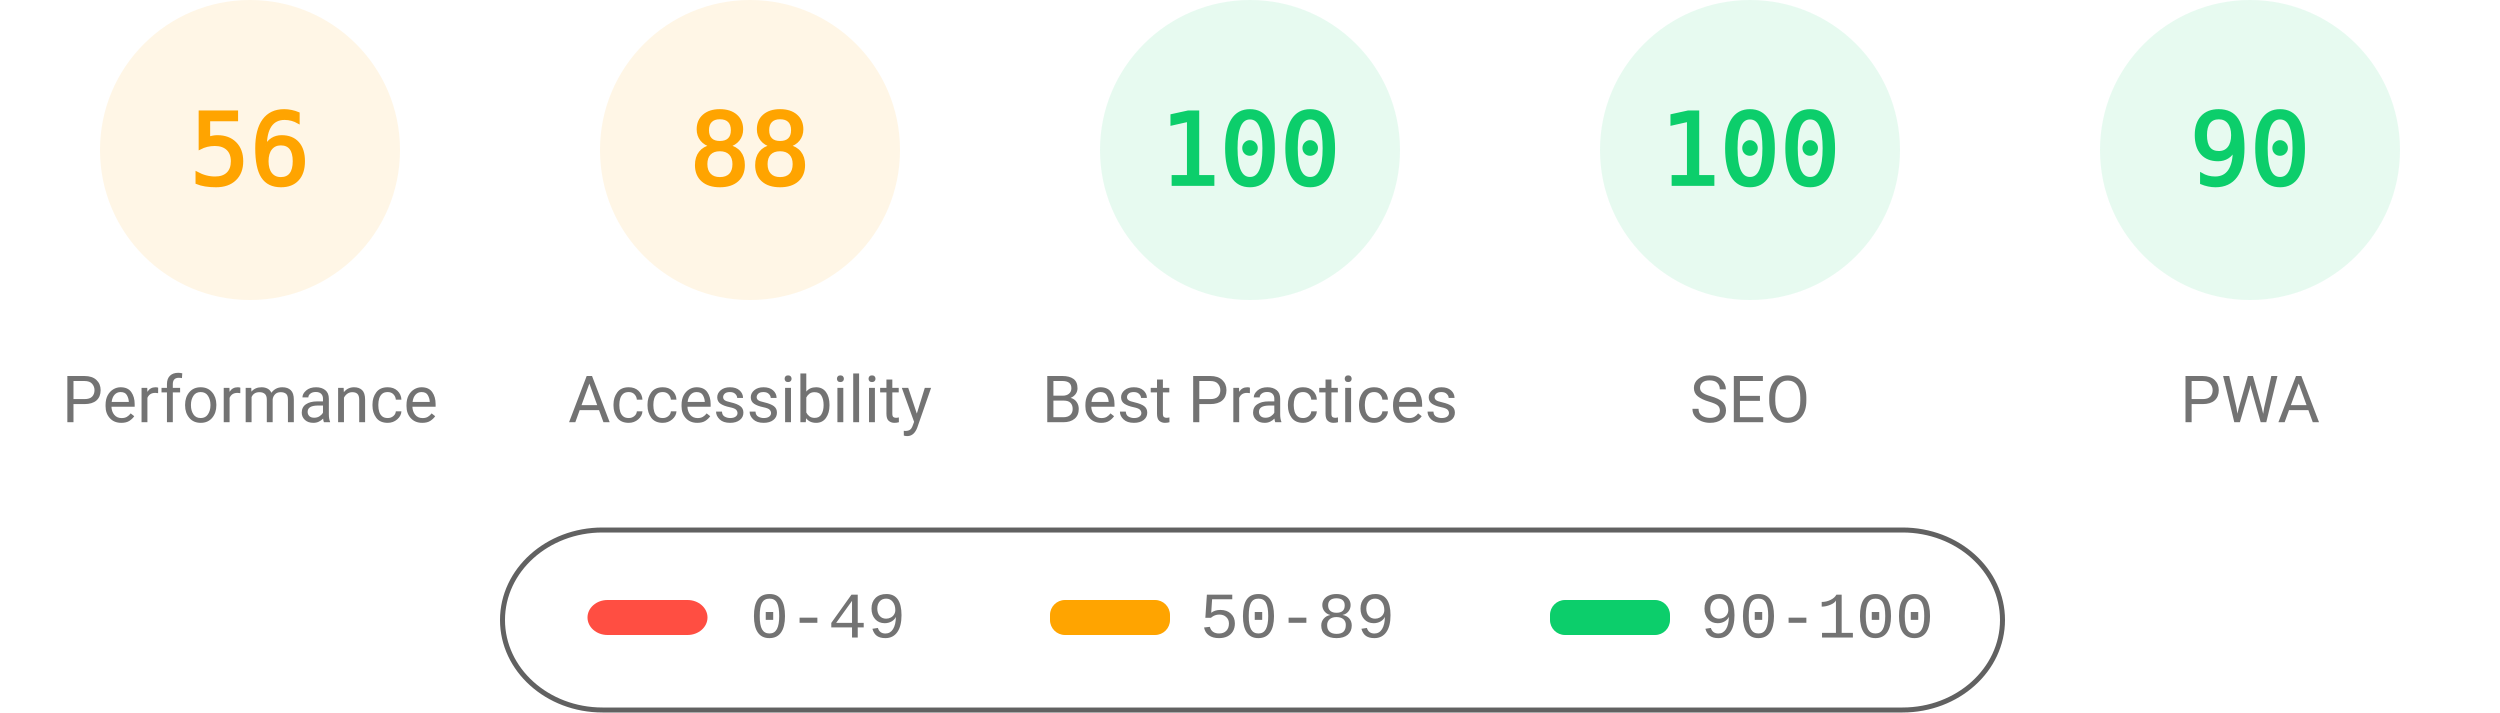
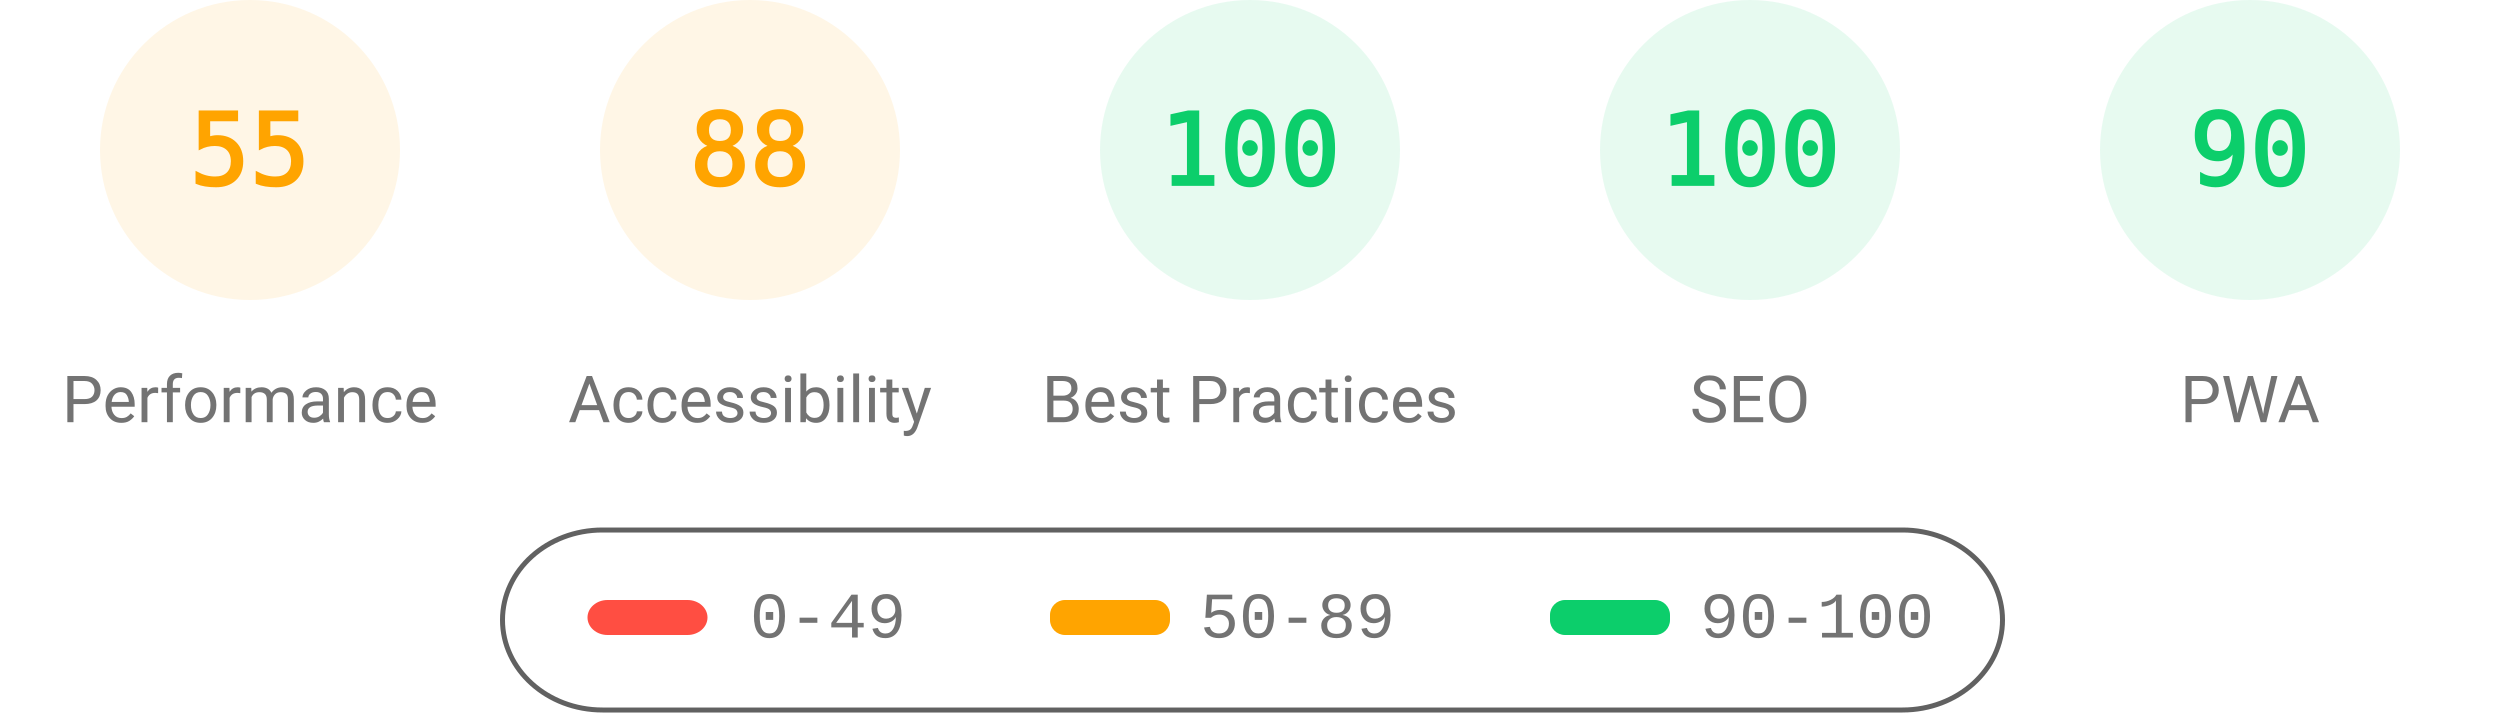
<svg xmlns="http://www.w3.org/2000/svg" fill="none" width="1000" height="285">
  <style>.gauge-base{opacity:.1}.gauge-arc{fill:none;animation-delay:250ms;stroke-linecap:round;transform:rotate(-90deg);transform-origin:100px 60px;animation:load-gauge 1s ease forwards}.guage-text{font-size:40px;font-family:monospace;text-align:center}.guage-red{color:#ff4e42;fill:#ff4e42;stroke:#ff4e42}.guage-orange{color:#ffa400;fill:#ffa400;stroke:#ffa400}.guage-green{color:#0cce6b;fill:#0cce6b;stroke:#0cce6b}.guage-undefined{color:#5c5c5c;fill:#5c5c5c;stroke:#5c5c5c}.guage-title{color:#737373;fill:#737373;stroke:none;font-size:26px;line-height:26px;font-family:Roboto,Halvetica,Arial,sans-serif}@keyframes load-gauge{from{stroke-dasharray:0 352.858}}</style>
  <svg class="guage-div guage-perf guage-orange" viewBox="0 0 200 200" width="200" height="200">
    <circle class="gauge-base" r="56" cx="100" cy="60" stroke-width="8" />
-     <circle class="gauge-arc guage-arc-1" r="56" cx="100" cy="60" stroke-width="8" style="stroke-dasharray:197.04,351.858" />
-     <text class="guage-text" x="100" y="60" alignment-baseline="central" dominant-baseline="central" text-anchor="middle">56</text>
+     <circle class="gauge-arc guage-arc-1" r="56" cx="100" cy="60" stroke-width="8" style="stroke-dasharray:193.522,351.858" />
+     <text class="guage-text" x="100" y="60" alignment-baseline="central" dominant-baseline="central" text-anchor="middle">55</text>
    <text class="guage-title" x="100" y="160" alignment-baseline="central" dominant-baseline="central" text-anchor="middle">Performance</text>
  </svg>
  <svg class="guage-div guage-acc guage-orange" viewBox="0 0 200 200" width="200" height="200" x="200">
    <circle class="gauge-base" r="56" cx="100" cy="60" stroke-width="8" />
    <circle class="gauge-arc guage-arc-2" r="56" cx="100" cy="60" stroke-width="8" style="stroke-dasharray:309.635,351.858" />
    <text class="guage-text" x="100" y="60" alignment-baseline="central" dominant-baseline="central" text-anchor="middle">88</text>
    <text class="guage-title" x="100" y="160" alignment-baseline="central" dominant-baseline="central" text-anchor="middle">Accessibility</text>
  </svg>
  <svg class="guage-div guage-best guage-green" viewBox="0 0 200 200" width="200" height="200" x="400">
    <circle class="gauge-base" r="56" cx="100" cy="60" stroke-width="8" />
    <circle class="gauge-arc guage-arc-3" r="56" cx="100" cy="60" stroke-width="8" style="stroke-dasharray:351.858,351.858" />
    <text class="guage-text" x="100" y="60" alignment-baseline="central" dominant-baseline="central" text-anchor="middle">100</text>
    <text class="guage-title" x="100" y="160" alignment-baseline="central" dominant-baseline="central" text-anchor="middle">Best Practices</text>
  </svg>
  <svg class="guage-div guage-seo guage-green" viewBox="0 0 200 200" width="200" height="200" x="600">
    <circle class="gauge-base" r="56" cx="100" cy="60" stroke-width="8" />
    <circle class="gauge-arc guage-arc-4" r="56" cx="100" cy="60" stroke-width="8" style="stroke-dasharray:351.858,351.858" />
    <text class="guage-text" x="100" y="60" alignment-baseline="central" dominant-baseline="central" text-anchor="middle">100</text>
    <text class="guage-title" x="100" y="160" alignment-baseline="central" dominant-baseline="central" text-anchor="middle">SEO</text>
  </svg>
  <svg class="guage-div guage-pwa guage-green" viewBox="0 0 200 200" width="200" height="200" x="800">
    <circle class="gauge-base" r="56" cx="100" cy="60" stroke-width="8" />
    <circle class="gauge-arc guage-arc-4" r="56" cx="100" cy="60" stroke-width="8" style="stroke-dasharray:316.672,351.858" />
    <text class="guage-text" x="100" y="60" alignment-baseline="central" dominant-baseline="central" text-anchor="middle">90</text>
    <text class="guage-title" x="100" y="160" alignment-baseline="central" dominant-baseline="central" text-anchor="middle">PWA</text>
  </svg>
  <svg width="604" height="76" x="200" y="210">
    <path fill="none" id="canvas_background" d="M-1-1h604v80H-1z" />
    <rect fill-opacity="0" stroke="#616161" stroke-width="2" rx="40" id="svg_2" height="72" width="600" y="2" x="1" fill="#000" />
    <rect stroke="#000" rx="8" id="svg_3" height="14" width="48" y="30" x="35" stroke-opacity="null" stroke-width="0" fill="#ff4e42" />
    <rect stroke="#000" rx="6" id="svg_4" height="14" width="48" y="30" x="220" stroke-opacity="null" stroke-width="0" fill="#ffa400" />
    <rect stroke="#000" rx="6" id="svg_5" height="14" width="48" y="30" x="420" stroke-opacity="null" stroke-width="0" fill="#0cce6b" />
    <text xml:space="preserve" text-anchor="start" font-family="'Courier New', Courier, monospace" font-size="26" id="svg_6" y="45" x="100" stroke-opacity="null" stroke-width="0" stroke="#000" fill="#737373">0-49</text>
    <text xml:space="preserve" text-anchor="start" font-family="'Courier New', Courier, monospace" font-size="26" id="svg_7" y="45" x="280" stroke-opacity="null" stroke-width="0" stroke="#000" fill="#737373">50-89</text>
    <text xml:space="preserve" text-anchor="start" font-family="'Courier New', Courier, monospace" font-size="26" id="svg_8" y="45" x="480" stroke-opacity="null" stroke-width="0" stroke="#000" fill="#737373">90-100</text>
  </svg>
</svg>
